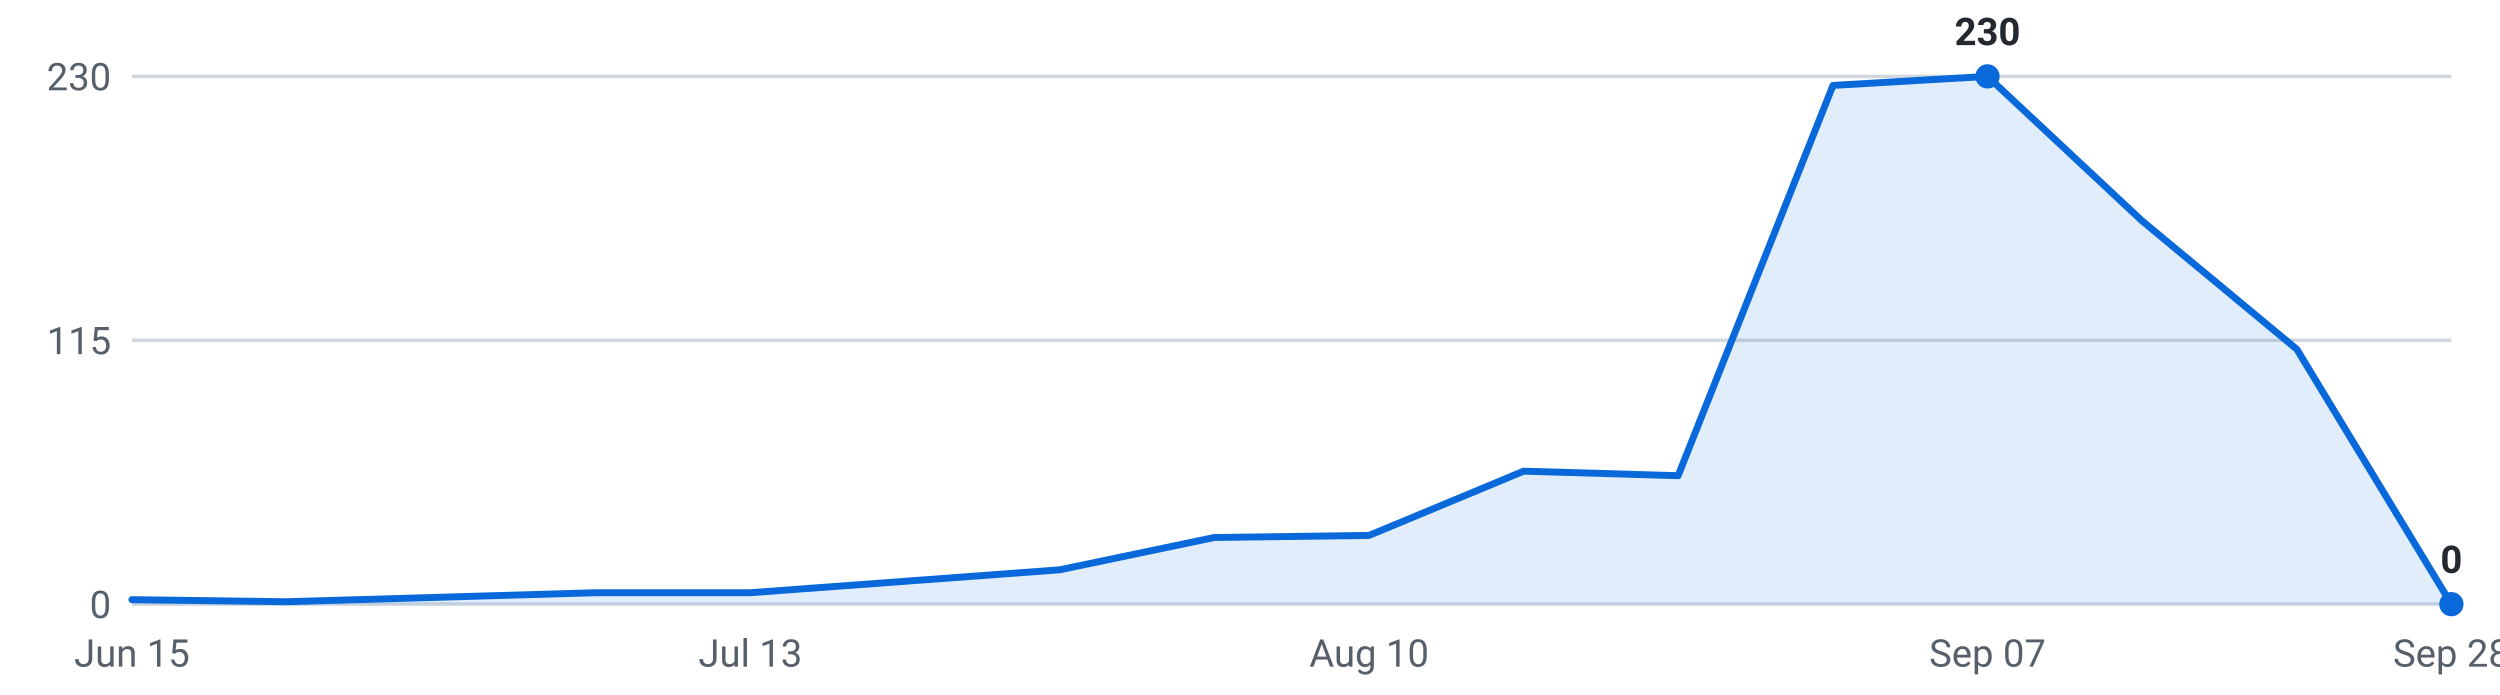
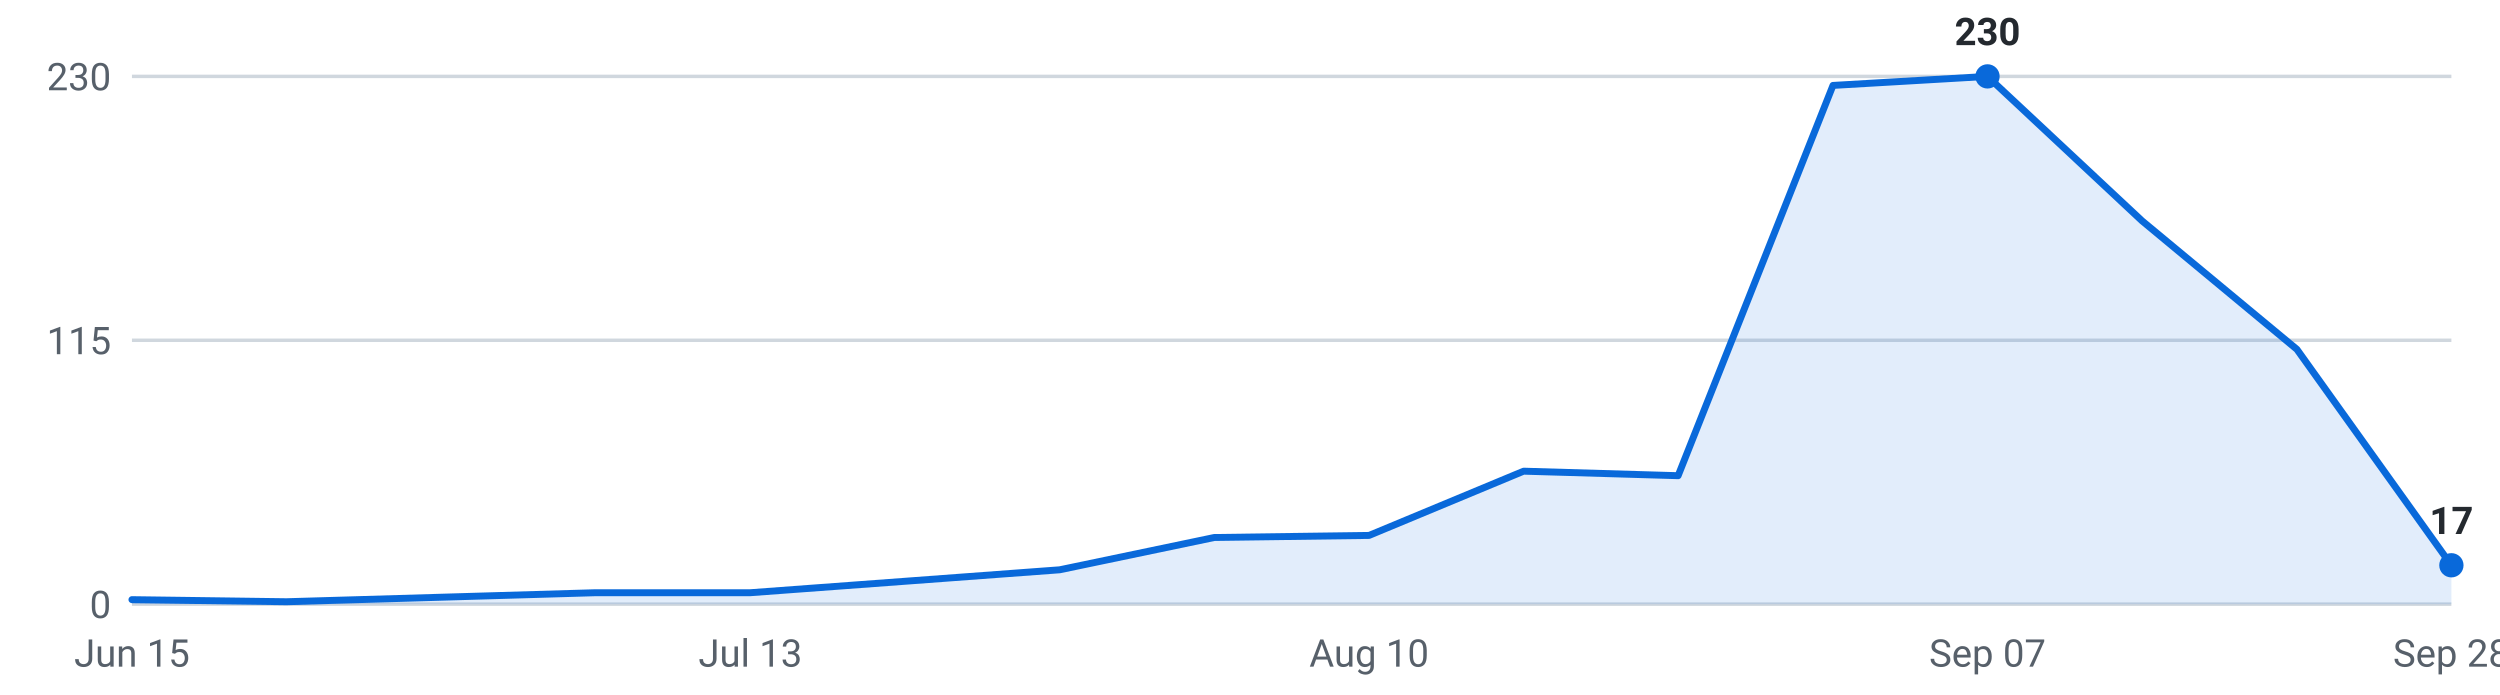
<svg xmlns="http://www.w3.org/2000/svg" viewBox="0 0 720 200" width="720" height="200" role="img" aria-label="Internships posted per week, last 16 weeks">
  <g font-family="-apple-system,Segoe UI,Roboto,sans-serif" font-size="11">
    <line x1="38" y1="174.0" x2="706" y2="174.0" stroke="#d0d7de" stroke-width="1" />
    <text x="32" y="178.0" text-anchor="end" fill="#57606a">0</text>
    <line x1="38" y1="98.0" x2="706" y2="98.0" stroke="#d0d7de" stroke-width="1" />
    <text x="32" y="102.0" text-anchor="end" fill="#57606a">115</text>
    <line x1="38" y1="22.0" x2="706" y2="22.0" stroke="#d0d7de" stroke-width="1" />
    <text x="32" y="26.0" text-anchor="end" fill="#57606a">230</text>
-     <path d="M38.0,174 L38.0,172.7 L82.5,173.3 L127.1,172.0 L171.6,170.7 L216.1,170.7 L260.7,167.4 L305.2,164.1 L349.7,154.8 L394.3,154.2 L438.8,135.7 L483.3,137.0 L527.9,24.6 L572.4,22.0 L616.9,63.6 L661.5,100.6 L706.0,174.0 L706.0,174 Z" fill="#0969da" fill-opacity="0.12" />
-     <polyline points="38.0,172.7 82.5,173.3 127.1,172.0 171.6,170.7 216.1,170.7 260.7,167.4 305.2,164.1 349.7,154.8 394.3,154.2 438.8,135.7 483.3,137.0 527.9,24.6 572.4,22.0 616.9,63.6 661.5,100.6 706.0,174.0" fill="none" stroke="#0969da" stroke-width="2" stroke-linejoin="round" stroke-linecap="round" />
+     <path d="M38.0,174 L38.0,172.7 L82.5,173.3 L127.1,172.0 L171.6,170.7 L216.1,170.7 L260.7,167.4 L305.2,164.1 L349.7,154.8 L394.3,154.2 L438.8,135.7 L483.3,137.0 L527.9,24.6 L572.4,22.0 L616.9,63.6 L661.5,100.6 L706.0,162.8 L706.0,174 Z" fill="#0969da" fill-opacity="0.12" />
+     <polyline points="38.0,172.7 82.5,173.3 127.1,172.0 171.6,170.7 216.1,170.7 260.7,167.4 305.2,164.1 349.7,154.8 394.3,154.2 438.8,135.7 483.3,137.0 527.9,24.6 572.4,22.0 616.9,63.6 661.5,100.6 706.0,162.8" fill="none" stroke="#0969da" stroke-width="2" stroke-linejoin="round" stroke-linecap="round" />
    <circle cx="572.4" cy="22.0" r="3.5" fill="#0969da" />
    <text x="572.4" y="13.0" text-anchor="middle" fill="#24292f" font-weight="600">230</text>
-     <circle cx="706.0" cy="174.0" r="3.5" fill="#0969da" />
-     <text x="706.0" y="165.0" text-anchor="middle" fill="#24292f" font-weight="600">0</text>
+     <circle cx="706.0" cy="162.8" r="3.5" fill="#0969da" />
+     <text x="706.0" y="153.8" text-anchor="middle" fill="#24292f" font-weight="600">17</text>
    <text x="38.0" y="192" text-anchor="middle" fill="#57606a">Jun 15</text>
    <text x="216.1" y="192" text-anchor="middle" fill="#57606a">Jul 13</text>
    <text x="394.3" y="192" text-anchor="middle" fill="#57606a">Aug 10</text>
    <text x="572.4" y="192" text-anchor="middle" fill="#57606a">Sep 07</text>
    <text x="706.0" y="192" text-anchor="middle" fill="#57606a">Sep 28</text>
  </g>
</svg>
